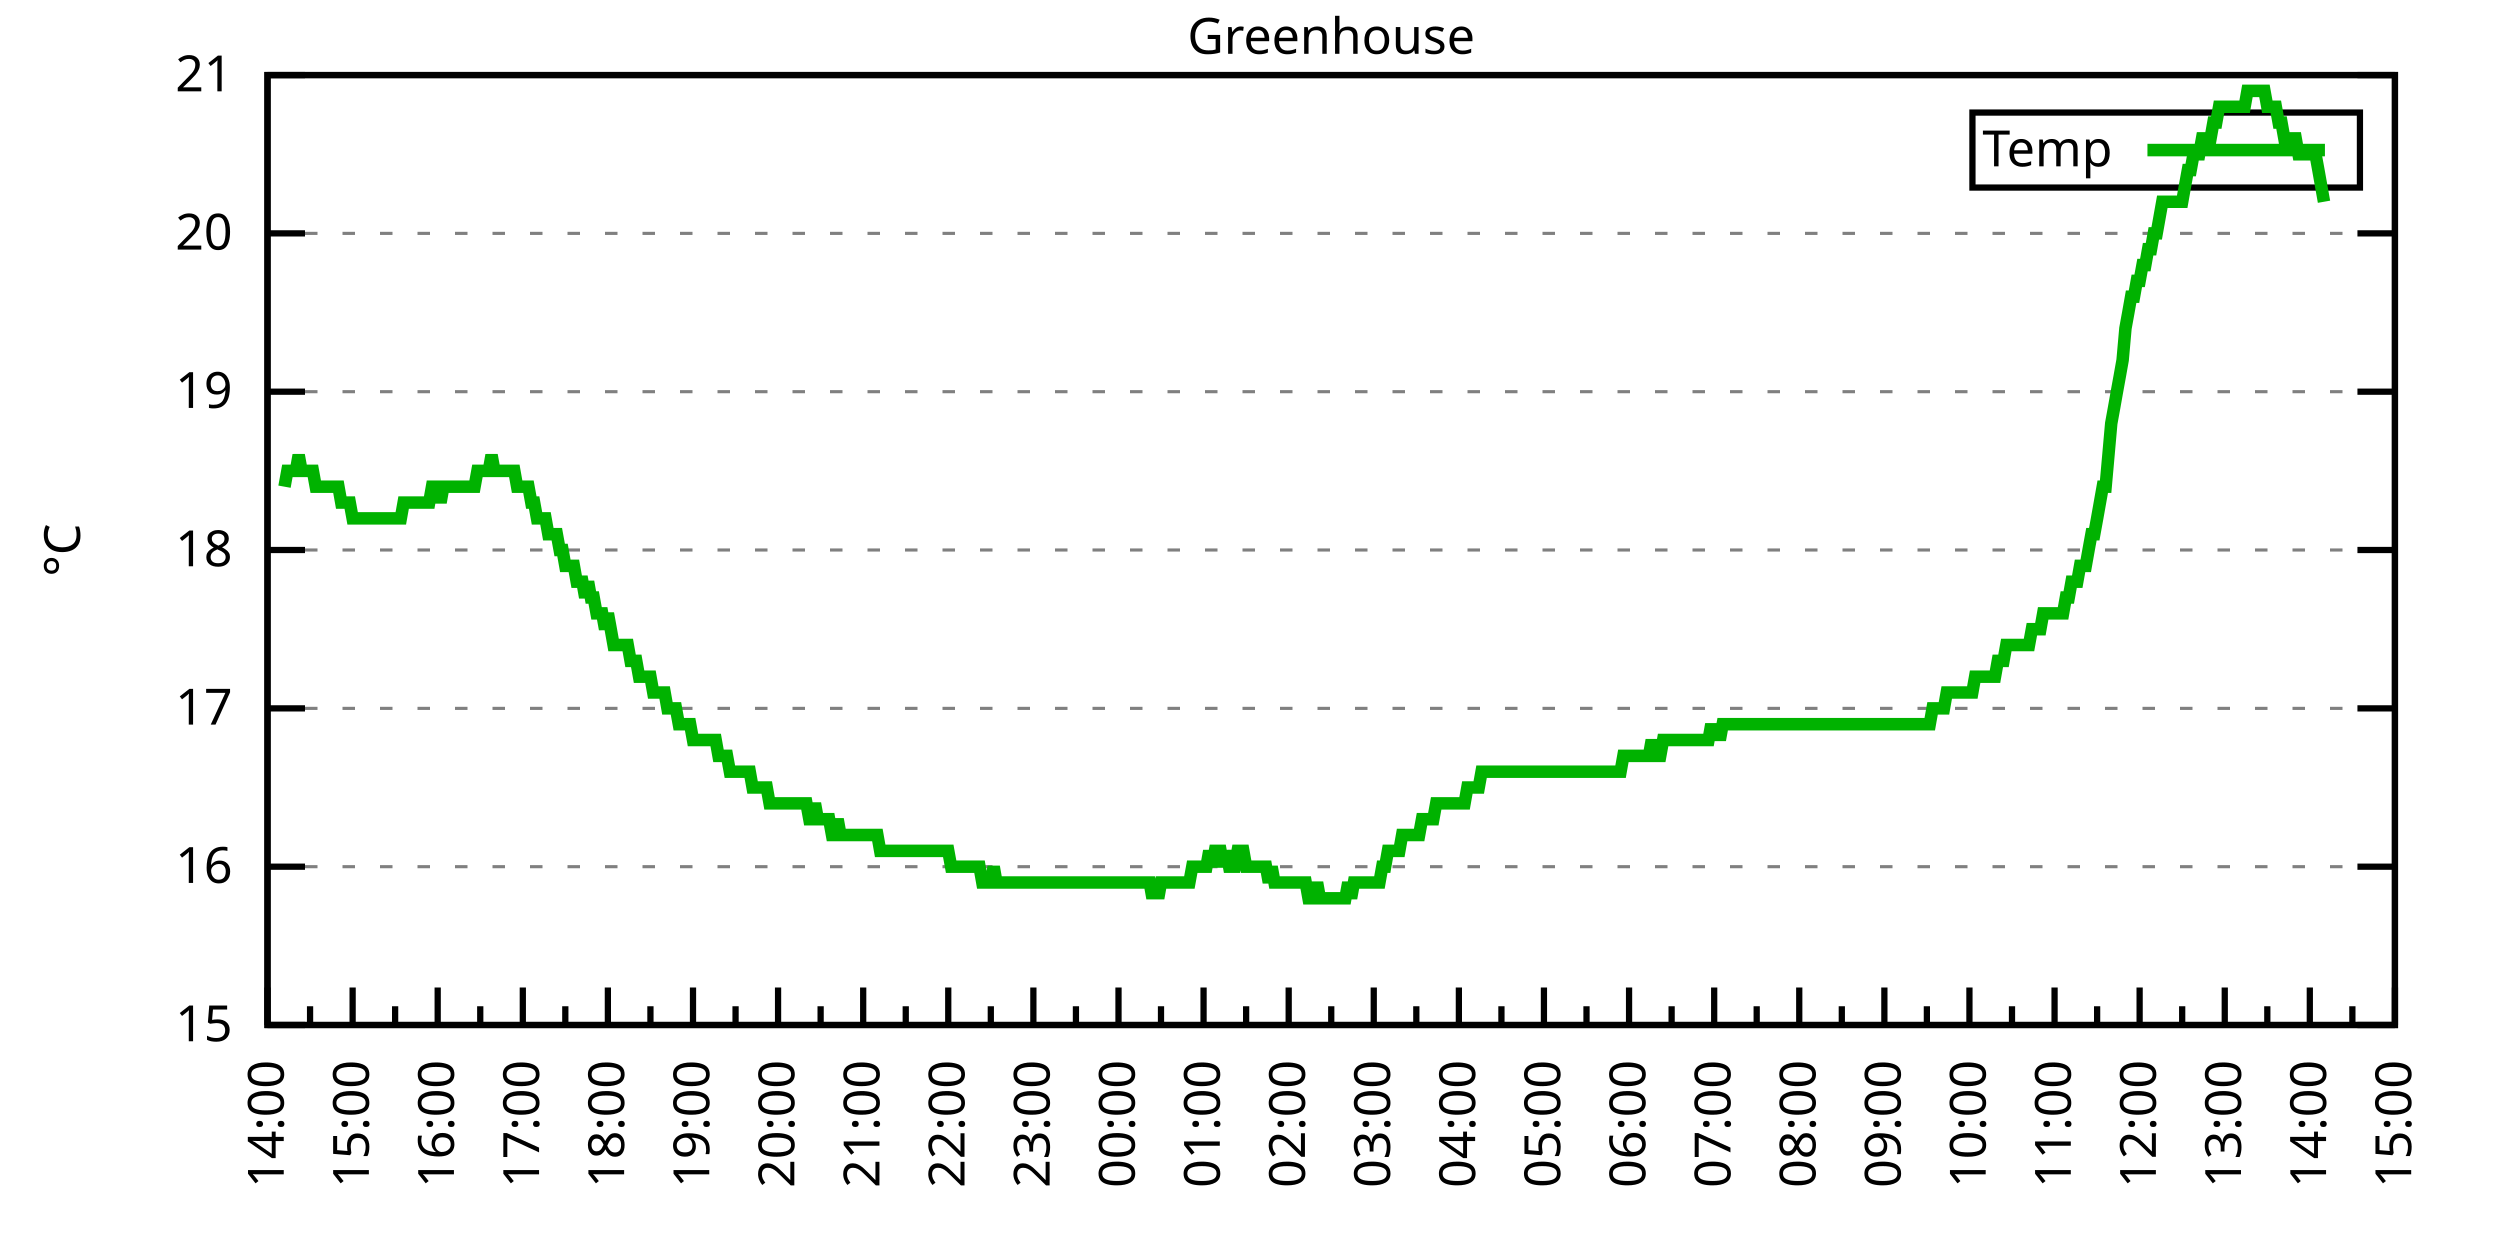
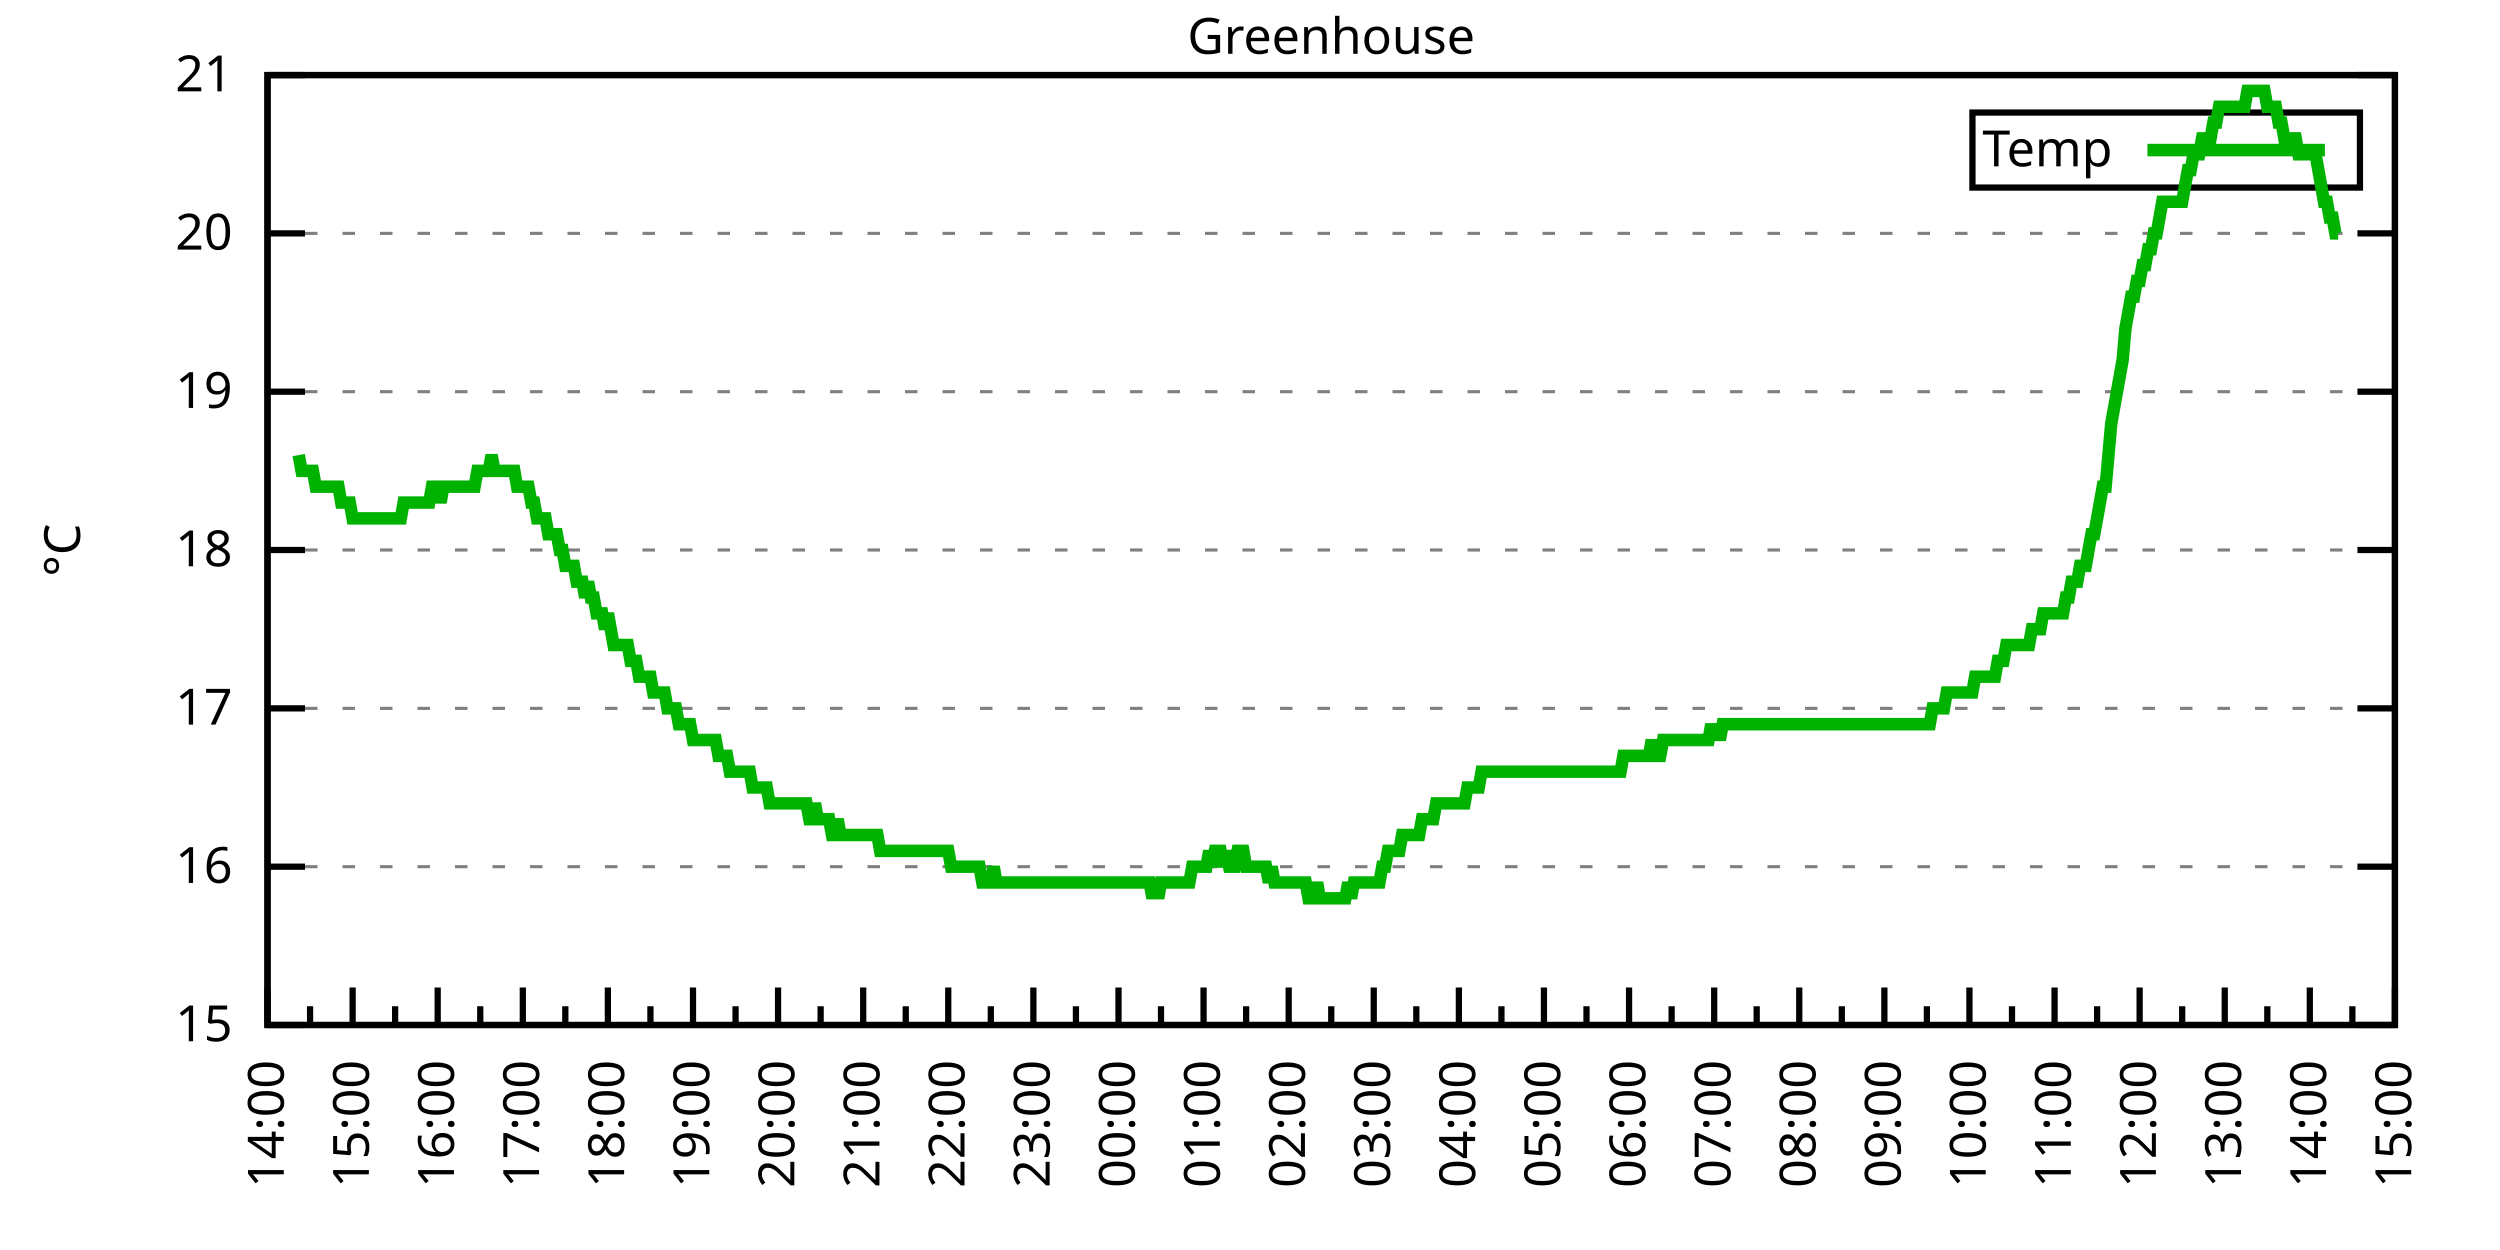
<svg xmlns="http://www.w3.org/2000/svg" xmlns:xlink="http://www.w3.org/1999/xlink" width="400" height="200" viewBox="0 0 400 200">
  <g id="gnuplot_canvas">
    <rect x="0" y="0" width="400" height="200" fill="none" />
    <defs>
      <circle id="gpDot" r="0.5" stroke-width="0.5" stroke="currentColor" />
      <path id="gpPt0" stroke-width="0.333" stroke="currentColor" d="M-1,0 h2 M0,-1 v2" />
      <path id="gpPt1" stroke-width="0.333" stroke="currentColor" d="M-1,-1 L1,1 M1,-1 L-1,1" />
      <path id="gpPt2" stroke-width="0.333" stroke="currentColor" d="M-1,0 L1,0 M0,-1 L0,1 M-1,-1 L1,1 M-1,1 L1,-1" />
      <rect id="gpPt3" stroke-width="0.333" stroke="currentColor" x="-1" y="-1" width="2" height="2" />
      <rect id="gpPt4" stroke-width="0.333" stroke="currentColor" fill="currentColor" x="-1" y="-1" width="2" height="2" />
      <circle id="gpPt5" stroke-width="0.333" stroke="currentColor" cx="0" cy="0" r="1" />
      <use xlink:href="#gpPt5" id="gpPt6" fill="currentColor" stroke="none" />
      <path id="gpPt7" stroke-width="0.333" stroke="currentColor" d="M0,-1.33 L-1.33,0.67 L1.33,0.67 z" />
      <use xlink:href="#gpPt7" id="gpPt8" fill="currentColor" stroke="none" />
      <use xlink:href="#gpPt7" id="gpPt9" stroke="currentColor" transform="rotate(180)" />
      <use xlink:href="#gpPt9" id="gpPt10" fill="currentColor" stroke="none" />
      <use xlink:href="#gpPt3" id="gpPt11" stroke="currentColor" transform="rotate(45)" />
      <use xlink:href="#gpPt11" id="gpPt12" fill="currentColor" stroke="none" />
      <path id="gpPt13" stroke-width="0.333" stroke="currentColor" d="M0,1.330 L1.265,0.411 L0.782,-1.067 L-0.782,-1.076 L-1.265,0.411 z" />
      <use xlink:href="#gpPt13" id="gpPt14" fill="currentColor" stroke="none" />
      <filter id="textbox" filterUnits="objectBoundingBox" x="0" y="0" height="1" width="1">
        <feFlood flood-color="white" flood-opacity="1" result="bgnd" />
        <feComposite in="SourceGraphic" in2="bgnd" operator="atop" />
      </filter>
      <filter id="greybox" filterUnits="objectBoundingBox" x="0" y="0" height="1" width="1">
        <feFlood flood-color="lightgrey" flood-opacity="1" result="grey" />
        <feComposite in="SourceGraphic" in2="grey" operator="atop" />
      </filter>
    </defs>
    <g fill="none" color="white" stroke="currentColor" stroke-width="1.00" stroke-linecap="butt" stroke-linejoin="miter">
</g>
    <g fill="none" color="black" stroke="currentColor" stroke-width="1.00" stroke-linecap="butt" stroke-linejoin="miter">
      <g stroke="none" shape-rendering="crispEdges">
        <polygon fill="rgb(255, 255, 255)" points="42.80,164.00 383.18,164.00 383.18,12.02 42.80,12.02 " />
      </g>
    </g>
    <g fill="none" color="black" stroke="currentColor" stroke-width="1.00" stroke-linecap="butt" stroke-linejoin="miter">
</g>
    <g fill="none" color="black" stroke="black" stroke-width="0.50" stroke-linecap="butt" stroke-linejoin="miter">
</g>
    <g fill="none" color="gray" stroke="currentColor" stroke-width="0.50" stroke-linecap="butt" stroke-linejoin="miter">
      <path stroke="gray" stroke-dasharray="2,4" class="gridline" d="M42.80,164.00 L383.19,164.00  " />
    </g>
    <g fill="none" color="gray" stroke="gray" stroke-width="1.00" stroke-linecap="butt" stroke-linejoin="miter">
</g>
    <g fill="none" color="black" stroke="currentColor" stroke-width="1.00" stroke-linecap="butt" stroke-linejoin="miter">
      <path stroke="black" d="M42.80,164.00 L48.80,164.00 M383.19,164.00 L377.19,164.00  " />
      <g transform="translate(37.20,166.60)" stroke="none" fill="black" font-family="Sans" font-size="8.00" text-anchor="end">
        <text>
          <tspan font-family="Sans"> 15</tspan>
        </text>
      </g>
    </g>
    <g fill="none" color="black" stroke="currentColor" stroke-width="1.00" stroke-linecap="butt" stroke-linejoin="miter">
</g>
    <g fill="none" color="black" stroke="black" stroke-width="0.50" stroke-linecap="butt" stroke-linejoin="miter">
</g>
    <g fill="none" color="gray" stroke="currentColor" stroke-width="0.50" stroke-linecap="butt" stroke-linejoin="miter">
      <path stroke="gray" stroke-dasharray="2,4" class="gridline" d="M42.80,138.67 L383.19,138.67  " />
    </g>
    <g fill="none" color="gray" stroke="gray" stroke-width="1.00" stroke-linecap="butt" stroke-linejoin="miter">
</g>
    <g fill="none" color="black" stroke="currentColor" stroke-width="1.00" stroke-linecap="butt" stroke-linejoin="miter">
      <path stroke="black" d="M42.80,138.67 L48.80,138.67 M383.19,138.67 L377.19,138.67  " />
      <g transform="translate(37.20,141.27)" stroke="none" fill="black" font-family="Sans" font-size="8.00" text-anchor="end">
        <text>
          <tspan font-family="Sans"> 16</tspan>
        </text>
      </g>
    </g>
    <g fill="none" color="black" stroke="currentColor" stroke-width="1.00" stroke-linecap="butt" stroke-linejoin="miter">
</g>
    <g fill="none" color="black" stroke="black" stroke-width="0.50" stroke-linecap="butt" stroke-linejoin="miter">
</g>
    <g fill="none" color="gray" stroke="currentColor" stroke-width="0.50" stroke-linecap="butt" stroke-linejoin="miter">
      <path stroke="gray" stroke-dasharray="2,4" class="gridline" d="M42.80,113.34 L383.19,113.34  " />
    </g>
    <g fill="none" color="gray" stroke="gray" stroke-width="1.00" stroke-linecap="butt" stroke-linejoin="miter">
</g>
    <g fill="none" color="black" stroke="currentColor" stroke-width="1.00" stroke-linecap="butt" stroke-linejoin="miter">
      <path stroke="black" d="M42.80,113.34 L48.80,113.34 M383.19,113.34 L377.19,113.34  " />
      <g transform="translate(37.20,115.94)" stroke="none" fill="black" font-family="Sans" font-size="8.00" text-anchor="end">
        <text>
          <tspan font-family="Sans"> 17</tspan>
        </text>
      </g>
    </g>
    <g fill="none" color="black" stroke="currentColor" stroke-width="1.00" stroke-linecap="butt" stroke-linejoin="miter">
</g>
    <g fill="none" color="black" stroke="black" stroke-width="0.50" stroke-linecap="butt" stroke-linejoin="miter">
</g>
    <g fill="none" color="gray" stroke="currentColor" stroke-width="0.50" stroke-linecap="butt" stroke-linejoin="miter">
      <path stroke="gray" stroke-dasharray="2,4" class="gridline" d="M42.80,88.00 L383.19,88.00  " />
    </g>
    <g fill="none" color="gray" stroke="gray" stroke-width="1.00" stroke-linecap="butt" stroke-linejoin="miter">
</g>
    <g fill="none" color="black" stroke="currentColor" stroke-width="1.00" stroke-linecap="butt" stroke-linejoin="miter">
      <path stroke="black" d="M42.80,88.00 L48.80,88.00 M383.19,88.00 L377.19,88.00  " />
      <g transform="translate(37.20,90.60)" stroke="none" fill="black" font-family="Sans" font-size="8.00" text-anchor="end">
        <text>
          <tspan font-family="Sans"> 18</tspan>
        </text>
      </g>
    </g>
    <g fill="none" color="black" stroke="currentColor" stroke-width="1.00" stroke-linecap="butt" stroke-linejoin="miter">
</g>
    <g fill="none" color="black" stroke="black" stroke-width="0.50" stroke-linecap="butt" stroke-linejoin="miter">
</g>
    <g fill="none" color="gray" stroke="currentColor" stroke-width="0.50" stroke-linecap="butt" stroke-linejoin="miter">
      <path stroke="gray" stroke-dasharray="2,4" class="gridline" d="M42.80,62.67 L383.19,62.67  " />
    </g>
    <g fill="none" color="gray" stroke="gray" stroke-width="1.00" stroke-linecap="butt" stroke-linejoin="miter">
</g>
    <g fill="none" color="black" stroke="currentColor" stroke-width="1.00" stroke-linecap="butt" stroke-linejoin="miter">
      <path stroke="black" d="M42.80,62.67 L48.80,62.67 M383.19,62.67 L377.19,62.67  " />
      <g transform="translate(37.20,65.27)" stroke="none" fill="black" font-family="Sans" font-size="8.00" text-anchor="end">
        <text>
          <tspan font-family="Sans"> 19</tspan>
        </text>
      </g>
    </g>
    <g fill="none" color="black" stroke="currentColor" stroke-width="1.00" stroke-linecap="butt" stroke-linejoin="miter">
</g>
    <g fill="none" color="black" stroke="black" stroke-width="0.50" stroke-linecap="butt" stroke-linejoin="miter">
</g>
    <g fill="none" color="gray" stroke="currentColor" stroke-width="0.50" stroke-linecap="butt" stroke-linejoin="miter">
      <path stroke="gray" stroke-dasharray="2,4" class="gridline" d="M42.80,37.34 L383.19,37.34  " />
    </g>
    <g fill="none" color="gray" stroke="gray" stroke-width="1.00" stroke-linecap="butt" stroke-linejoin="miter">
</g>
    <g fill="none" color="black" stroke="currentColor" stroke-width="1.00" stroke-linecap="butt" stroke-linejoin="miter">
      <path stroke="black" d="M42.80,37.34 L48.80,37.34 M383.19,37.34 L377.19,37.34  " />
      <g transform="translate(37.20,39.94)" stroke="none" fill="black" font-family="Sans" font-size="8.00" text-anchor="end">
        <text>
          <tspan font-family="Sans"> 20</tspan>
        </text>
      </g>
    </g>
    <g fill="none" color="black" stroke="currentColor" stroke-width="1.00" stroke-linecap="butt" stroke-linejoin="miter">
</g>
    <g fill="none" color="black" stroke="black" stroke-width="0.50" stroke-linecap="butt" stroke-linejoin="miter">
</g>
    <g fill="none" color="gray" stroke="currentColor" stroke-width="0.50" stroke-linecap="butt" stroke-linejoin="miter">
      <path stroke="gray" stroke-dasharray="2,4" class="gridline" d="M42.80,12.01 L383.19,12.01  " />
    </g>
    <g fill="none" color="gray" stroke="gray" stroke-width="1.00" stroke-linecap="butt" stroke-linejoin="miter">
</g>
    <g fill="none" color="black" stroke="currentColor" stroke-width="1.00" stroke-linecap="butt" stroke-linejoin="miter">
      <path stroke="black" d="M42.80,12.01 L48.80,12.01 M383.19,12.01 L377.19,12.01  " />
      <g transform="translate(37.20,14.61)" stroke="none" fill="black" font-family="Sans" font-size="8.00" text-anchor="end">
        <text>
          <tspan font-family="Sans"> 21</tspan>
        </text>
      </g>
    </g>
    <g fill="none" color="black" stroke="currentColor" stroke-width="1.00" stroke-linecap="butt" stroke-linejoin="miter">
      <path stroke="black" d="M42.80,164.00 L42.80,158.00  " />
      <g transform="translate(45.40,169.60) rotate(270)" stroke="none" fill="black" font-family="Sans" font-size="8.00" text-anchor="end">
        <text>
          <tspan font-family="Sans">14:00</tspan>
        </text>
      </g>
    </g>
    <g fill="none" color="black" stroke="currentColor" stroke-width="1.00" stroke-linecap="butt" stroke-linejoin="miter">
      <path stroke="black" d="M49.61,164.00 L49.61,161.00 M56.42,164.00 L56.42,158.00  " />
      <g transform="translate(59.02,169.60) rotate(270)" stroke="none" fill="black" font-family="Sans" font-size="8.00" text-anchor="end">
        <text>
          <tspan font-family="Sans">15:00</tspan>
        </text>
      </g>
    </g>
    <g fill="none" color="black" stroke="currentColor" stroke-width="1.00" stroke-linecap="butt" stroke-linejoin="miter">
      <path stroke="black" d="M63.22,164.00 L63.22,161.00 M70.03,164.00 L70.03,158.00  " />
      <g transform="translate(72.63,169.60) rotate(270)" stroke="none" fill="black" font-family="Sans" font-size="8.00" text-anchor="end">
        <text>
          <tspan font-family="Sans">16:00</tspan>
        </text>
      </g>
    </g>
    <g fill="none" color="black" stroke="currentColor" stroke-width="1.00" stroke-linecap="butt" stroke-linejoin="miter">
      <path stroke="black" d="M76.84,164.00 L76.84,161.00 M83.65,164.00 L83.65,158.00  " />
      <g transform="translate(86.25,169.60) rotate(270)" stroke="none" fill="black" font-family="Sans" font-size="8.00" text-anchor="end">
        <text>
          <tspan font-family="Sans">17:00</tspan>
        </text>
      </g>
    </g>
    <g fill="none" color="black" stroke="currentColor" stroke-width="1.00" stroke-linecap="butt" stroke-linejoin="miter">
      <path stroke="black" d="M90.45,164.00 L90.45,161.00 M97.26,164.00 L97.26,158.00  " />
      <g transform="translate(99.86,169.60) rotate(270)" stroke="none" fill="black" font-family="Sans" font-size="8.00" text-anchor="end">
        <text>
          <tspan font-family="Sans">18:00</tspan>
        </text>
      </g>
    </g>
    <g fill="none" color="black" stroke="currentColor" stroke-width="1.00" stroke-linecap="butt" stroke-linejoin="miter">
      <path stroke="black" d="M104.07,164.00 L104.07,161.00 M110.88,164.00 L110.88,158.00  " />
      <g transform="translate(113.48,169.60) rotate(270)" stroke="none" fill="black" font-family="Sans" font-size="8.00" text-anchor="end">
        <text>
          <tspan font-family="Sans">19:00</tspan>
        </text>
      </g>
    </g>
    <g fill="none" color="black" stroke="currentColor" stroke-width="1.00" stroke-linecap="butt" stroke-linejoin="miter">
      <path stroke="black" d="M117.69,164.00 L117.69,161.00 M124.49,164.00 L124.49,158.00  " />
      <g transform="translate(127.09,169.60) rotate(270)" stroke="none" fill="black" font-family="Sans" font-size="8.00" text-anchor="end">
        <text>
          <tspan font-family="Sans">20:00</tspan>
        </text>
      </g>
    </g>
    <g fill="none" color="black" stroke="currentColor" stroke-width="1.00" stroke-linecap="butt" stroke-linejoin="miter">
      <path stroke="black" d="M131.30,164.00 L131.30,161.00 M138.11,164.00 L138.11,158.00  " />
      <g transform="translate(140.71,169.60) rotate(270)" stroke="none" fill="black" font-family="Sans" font-size="8.00" text-anchor="end">
        <text>
          <tspan font-family="Sans">21:00</tspan>
        </text>
      </g>
    </g>
    <g fill="none" color="black" stroke="currentColor" stroke-width="1.00" stroke-linecap="butt" stroke-linejoin="miter">
      <path stroke="black" d="M144.92,164.00 L144.92,161.00 M151.72,164.00 L151.72,158.00  " />
      <g transform="translate(154.32,169.60) rotate(270)" stroke="none" fill="black" font-family="Sans" font-size="8.00" text-anchor="end">
        <text>
          <tspan font-family="Sans">22:00</tspan>
        </text>
      </g>
    </g>
    <g fill="none" color="black" stroke="currentColor" stroke-width="1.00" stroke-linecap="butt" stroke-linejoin="miter">
      <path stroke="black" d="M158.53,164.00 L158.53,161.00 M165.34,164.00 L165.34,158.00  " />
      <g transform="translate(167.94,169.60) rotate(270)" stroke="none" fill="black" font-family="Sans" font-size="8.00" text-anchor="end">
        <text>
          <tspan font-family="Sans">23:00</tspan>
        </text>
      </g>
    </g>
    <g fill="none" color="black" stroke="currentColor" stroke-width="1.00" stroke-linecap="butt" stroke-linejoin="miter">
      <path stroke="black" d="M172.15,164.00 L172.15,161.00 M178.96,164.00 L178.96,158.00  " />
      <g transform="translate(181.56,169.60) rotate(270)" stroke="none" fill="black" font-family="Sans" font-size="8.00" text-anchor="end">
        <text>
          <tspan font-family="Sans">00:00</tspan>
        </text>
      </g>
    </g>
    <g fill="none" color="black" stroke="currentColor" stroke-width="1.00" stroke-linecap="butt" stroke-linejoin="miter">
      <path stroke="black" d="M185.76,164.00 L185.76,161.00 M192.57,164.00 L192.57,158.00  " />
      <g transform="translate(195.17,169.60) rotate(270)" stroke="none" fill="black" font-family="Sans" font-size="8.00" text-anchor="end">
        <text>
          <tspan font-family="Sans">01:00</tspan>
        </text>
      </g>
    </g>
    <g fill="none" color="black" stroke="currentColor" stroke-width="1.00" stroke-linecap="butt" stroke-linejoin="miter">
      <path stroke="black" d="M199.38,164.00 L199.38,161.00 M206.19,164.00 L206.19,158.00  " />
      <g transform="translate(208.79,169.60) rotate(270)" stroke="none" fill="black" font-family="Sans" font-size="8.00" text-anchor="end">
        <text>
          <tspan font-family="Sans">02:00</tspan>
        </text>
      </g>
    </g>
    <g fill="none" color="black" stroke="currentColor" stroke-width="1.00" stroke-linecap="butt" stroke-linejoin="miter">
      <path stroke="black" d="M213.00,164.00 L213.00,161.00 M219.80,164.00 L219.80,158.00  " />
      <g transform="translate(222.40,169.60) rotate(270)" stroke="none" fill="black" font-family="Sans" font-size="8.00" text-anchor="end">
        <text>
          <tspan font-family="Sans">03:00</tspan>
        </text>
      </g>
    </g>
    <g fill="none" color="black" stroke="currentColor" stroke-width="1.00" stroke-linecap="butt" stroke-linejoin="miter">
      <path stroke="black" d="M226.61,164.00 L226.61,161.00 M233.42,164.00 L233.42,158.00  " />
      <g transform="translate(236.02,169.60) rotate(270)" stroke="none" fill="black" font-family="Sans" font-size="8.00" text-anchor="end">
        <text>
          <tspan font-family="Sans">04:00</tspan>
        </text>
      </g>
    </g>
    <g fill="none" color="black" stroke="currentColor" stroke-width="1.00" stroke-linecap="butt" stroke-linejoin="miter">
      <path stroke="black" d="M240.23,164.00 L240.23,161.00 M247.03,164.00 L247.03,158.00  " />
      <g transform="translate(249.63,169.60) rotate(270)" stroke="none" fill="black" font-family="Sans" font-size="8.00" text-anchor="end">
        <text>
          <tspan font-family="Sans">05:00</tspan>
        </text>
      </g>
    </g>
    <g fill="none" color="black" stroke="currentColor" stroke-width="1.00" stroke-linecap="butt" stroke-linejoin="miter">
      <path stroke="black" d="M253.84,164.00 L253.84,161.00 M260.65,164.00 L260.65,158.00  " />
      <g transform="translate(263.25,169.60) rotate(270)" stroke="none" fill="black" font-family="Sans" font-size="8.00" text-anchor="end">
        <text>
          <tspan font-family="Sans">06:00</tspan>
        </text>
      </g>
    </g>
    <g fill="none" color="black" stroke="currentColor" stroke-width="1.00" stroke-linecap="butt" stroke-linejoin="miter">
      <path stroke="black" d="M267.46,164.00 L267.46,161.00 M274.27,164.00 L274.27,158.00  " />
      <g transform="translate(276.87,169.60) rotate(270)" stroke="none" fill="black" font-family="Sans" font-size="8.00" text-anchor="end">
        <text>
          <tspan font-family="Sans">07:00</tspan>
        </text>
      </g>
    </g>
    <g fill="none" color="black" stroke="currentColor" stroke-width="1.00" stroke-linecap="butt" stroke-linejoin="miter">
      <path stroke="black" d="M281.07,164.00 L281.07,161.00 M287.88,164.00 L287.88,158.00  " />
      <g transform="translate(290.48,169.60) rotate(270)" stroke="none" fill="black" font-family="Sans" font-size="8.00" text-anchor="end">
        <text>
          <tspan font-family="Sans">08:00</tspan>
        </text>
      </g>
    </g>
    <g fill="none" color="black" stroke="currentColor" stroke-width="1.00" stroke-linecap="butt" stroke-linejoin="miter">
      <path stroke="black" d="M294.69,164.00 L294.69,161.00 M301.50,164.00 L301.50,158.00  " />
      <g transform="translate(304.10,169.60) rotate(270)" stroke="none" fill="black" font-family="Sans" font-size="8.00" text-anchor="end">
        <text>
          <tspan font-family="Sans">09:00</tspan>
        </text>
      </g>
    </g>
    <g fill="none" color="black" stroke="currentColor" stroke-width="1.00" stroke-linecap="butt" stroke-linejoin="miter">
      <path stroke="black" d="M308.30,164.00 L308.30,161.00 M315.11,164.00 L315.11,158.00  " />
      <g transform="translate(317.71,169.60) rotate(270)" stroke="none" fill="black" font-family="Sans" font-size="8.00" text-anchor="end">
        <text>
          <tspan font-family="Sans">10:00</tspan>
        </text>
      </g>
    </g>
    <g fill="none" color="black" stroke="currentColor" stroke-width="1.00" stroke-linecap="butt" stroke-linejoin="miter">
      <path stroke="black" d="M321.92,164.00 L321.92,161.00 M328.73,164.00 L328.73,158.00  " />
      <g transform="translate(331.33,169.60) rotate(270)" stroke="none" fill="black" font-family="Sans" font-size="8.00" text-anchor="end">
        <text>
          <tspan font-family="Sans">11:00</tspan>
        </text>
      </g>
    </g>
    <g fill="none" color="black" stroke="currentColor" stroke-width="1.00" stroke-linecap="butt" stroke-linejoin="miter">
      <path stroke="black" d="M335.54,164.00 L335.54,161.00 M342.34,164.00 L342.34,158.00  " />
      <g transform="translate(344.94,169.60) rotate(270)" stroke="none" fill="black" font-family="Sans" font-size="8.00" text-anchor="end">
        <text>
          <tspan font-family="Sans">12:00</tspan>
        </text>
      </g>
    </g>
    <g fill="none" color="black" stroke="currentColor" stroke-width="1.00" stroke-linecap="butt" stroke-linejoin="miter">
      <path stroke="black" d="M349.15,164.00 L349.15,161.00 M355.96,164.00 L355.96,158.00  " />
      <g transform="translate(358.56,169.60) rotate(270)" stroke="none" fill="black" font-family="Sans" font-size="8.00" text-anchor="end">
        <text>
          <tspan font-family="Sans">13:00</tspan>
        </text>
      </g>
    </g>
    <g fill="none" color="black" stroke="currentColor" stroke-width="1.00" stroke-linecap="butt" stroke-linejoin="miter">
      <path stroke="black" d="M362.77,164.00 L362.77,161.00 M369.57,164.00 L369.57,158.00  " />
      <g transform="translate(372.17,169.60) rotate(270)" stroke="none" fill="black" font-family="Sans" font-size="8.00" text-anchor="end">
        <text>
          <tspan font-family="Sans">14:00</tspan>
        </text>
      </g>
    </g>
    <g fill="none" color="black" stroke="currentColor" stroke-width="1.00" stroke-linecap="butt" stroke-linejoin="miter">
      <path stroke="black" d="M376.38,164.00 L376.38,161.00 M383.19,164.00 L383.19,158.00  " />
      <g transform="translate(385.79,169.60) rotate(270)" stroke="none" fill="black" font-family="Sans" font-size="8.00" text-anchor="end">
        <text>
          <tspan font-family="Sans">15:00</tspan>
        </text>
      </g>
    </g>
    <g fill="none" color="black" stroke="currentColor" stroke-width="1.00" stroke-linecap="butt" stroke-linejoin="miter">
</g>
    <g fill="none" color="black" stroke="currentColor" stroke-width="1.00" stroke-linecap="butt" stroke-linejoin="miter">
      <path stroke="black" d="M42.80,12.01 L42.80,164.00 L383.19,164.00 L383.19,12.01 L42.80,12.01 Z  " />
    </g>
    <g fill="none" color="black" stroke="currentColor" stroke-width="1.00" stroke-linecap="butt" stroke-linejoin="miter">
      <g transform="translate(12.80,88.01) rotate(270)" stroke="none" fill="black" font-family="Sans" font-size="8.00" text-anchor="middle">
        <text>
          <tspan font-family="Sans">°C</tspan>
        </text>
      </g>
    </g>
    <g fill="none" color="black" stroke="currentColor" stroke-width="1.00" stroke-linecap="butt" stroke-linejoin="miter">
</g>
    <g fill="none" color="black" stroke="currentColor" stroke-width="1.00" stroke-linecap="butt" stroke-linejoin="miter">
      <path stroke="black" d="M315.59,30.01 L315.59,18.01 L377.59,18.01 L377.59,30.01 L315.59,30.01 Z  " />
    </g>
    <g id="Greenhouse_plot_1">
      <g fill="none" color="white" stroke="black" stroke-width="2.00" stroke-linecap="butt" stroke-linejoin="miter">
</g>
      <g fill="none" color="black" stroke="currentColor" stroke-width="2.00" stroke-linecap="butt" stroke-linejoin="miter">
        <g transform="translate(337.99,26.61)" stroke="none" fill="black" font-family="Sans" font-size="8.00" text-anchor="end">
          <text>
            <tspan font-family="Sans">Temp</tspan>
          </text>
        </g>
      </g>
      <g fill="none" color="black" stroke="currentColor" stroke-width="2.00" stroke-linecap="butt" stroke-linejoin="miter">
-         <path stroke="rgb(  0, 178,   0)" d="M343.59,24.01 L371.99,24.01 M45.52,77.87 L45.98,75.34 L46.43,75.34 L46.88,75.34 L47.34,75.34 L47.79,72.81   L48.25,75.34 L48.70,75.34 L49.15,75.34 L49.61,75.34 L50.06,75.34 L50.52,77.87 L50.97,77.87 L51.42,77.87   L51.88,77.87 L52.33,77.87 L52.78,77.87 L53.24,77.87 L53.69,77.87 L54.15,77.87 L54.60,80.41 L55.05,80.41   L55.51,80.41 L55.96,80.41 L56.42,82.94 L56.87,82.94 L57.32,82.94 L57.78,82.94 L58.23,82.94 L58.68,82.94   L59.14,82.94 L59.59,82.94 L60.05,82.94 L60.50,82.94 L60.95,82.94 L61.41,82.94 L61.86,82.94 L62.32,82.94   L62.77,82.94 L63.22,82.94 L63.68,82.94 L64.13,82.94 L64.58,80.41 L65.04,80.41 L65.49,80.41 L65.95,80.41   L66.40,80.41 L66.85,80.41 L67.31,80.41 L67.76,80.41 L68.22,80.41 L68.67,80.41 L69.12,77.87 L69.58,77.87   L70.03,77.87 L70.49,80.41 L70.94,77.87 L71.39,77.87 L71.85,77.87 L72.30,77.87 L72.75,77.87 L73.21,77.87   L73.66,77.87 L74.12,77.87 L74.57,77.87 L75.02,77.87 L75.48,77.87 L75.93,77.87 L76.39,75.34 L76.84,75.34   L77.29,75.34 L77.75,75.34 L78.20,75.34 L78.65,72.81 L79.11,75.34 L79.56,75.34 L80.02,75.34 L80.47,75.34   L80.92,75.34 L81.38,75.34 L81.83,75.34 L82.29,75.34 L82.74,77.87 L83.19,77.87 L83.65,77.87 L84.10,77.87   L84.55,77.87 L85.01,80.41 L85.46,80.41 L85.92,82.94 L86.37,82.94 L86.82,82.94 L87.28,82.94 L87.73,85.47   L88.19,85.47 L88.64,85.47 L89.09,85.47 L89.55,88.00 L90.00,88.00 L90.45,90.54 L90.91,90.54 L91.36,90.54   L91.82,90.54 L92.27,93.07 L92.72,93.07 L93.18,93.07 L93.63,95.60 L94.09,93.07 L94.54,95.60 L94.99,95.60   L95.45,98.14 L95.90,98.14 L96.35,98.14 L96.81,100.67 L97.26,98.14 L97.72,100.67 L98.17,103.20 L98.62,103.20   L99.08,103.20 L99.53,103.20 L99.99,103.20 L100.44,103.20 L100.89,105.74 L101.35,105.74 L101.80,105.74 L102.25,108.27   L102.71,108.27 L103.16,108.27 L103.62,108.27 L104.07,108.27 L104.52,110.80 L104.98,110.80 L105.43,110.80 L105.89,110.80   L106.34,110.80 L106.79,113.34 L107.25,113.34 L107.70,113.34 L108.15,113.34 L108.61,115.87 L109.06,115.87 L109.52,115.87   L109.97,115.87 L110.42,115.87 L110.88,118.40 L111.33,118.40 L111.79,118.40 L112.24,118.40 L112.69,118.40 L113.15,118.40   L113.60,118.40 L114.05,118.40 L114.51,118.40 L114.96,120.94 L115.42,120.94 L115.87,120.94 L116.32,120.94 L116.78,123.47   L117.23,123.47 L117.69,123.47 L118.14,123.47 L118.59,123.47 L119.05,123.47 L119.50,123.47 L119.96,123.47 L120.41,126.00   L120.86,126.00 L121.32,126.00 L121.77,126.00 L122.22,126.00 L122.68,126.00 L123.13,128.54 L123.59,128.54 L124.04,128.54   L124.49,128.54 L124.95,128.54 L125.40,128.54 L125.86,128.54 L126.31,128.54 L126.76,128.54 L127.22,128.54 L127.67,128.54   L128.12,128.54 L128.58,128.54 L129.03,128.54 L129.49,131.07 L129.94,131.07 L130.39,128.54 L130.85,131.07 L131.30,131.07   L131.76,131.07 L132.21,131.07 L132.66,131.07 L133.12,133.60 L133.57,133.60 L134.02,131.07 L134.48,133.60 L134.93,133.60   L135.39,133.60 L135.84,133.60 L136.29,133.60 L136.75,133.60 L137.20,133.60 L137.66,133.60 L138.11,133.60 L138.56,133.60   L139.02,133.60 L139.47,133.60 L139.92,133.60 L140.38,133.60 L140.83,136.14 L141.29,136.14 L141.74,136.14 L142.19,136.14   L142.65,136.14 L143.10,136.14 L143.56,136.14 L144.01,136.14 L144.46,136.14 L144.92,136.14 L145.37,136.14 L145.82,136.14   L146.28,136.14 L146.73,136.14 L147.19,136.14 L147.64,136.14 L148.09,136.14 L148.55,136.14 L149.00,136.14 L149.46,136.14   L149.91,136.14 L150.36,136.14 L150.82,136.14 L151.27,136.14 L151.72,136.14 L152.18,138.67 L152.63,138.67 L153.09,138.67   L153.54,138.67 L153.99,138.67 L154.45,138.67 L154.90,138.67 L155.36,138.67 L155.81,138.67 L156.26,138.67 L156.72,138.67   L157.17,141.20 L157.62,141.20 L158.08,141.20 L158.53,141.20 L158.99,138.67 L159.44,141.20 L159.89,141.20 L160.35,141.20   L160.80,141.20 L161.26,141.20 L161.71,141.20 L162.16,141.20 L162.62,141.20 L163.07,141.20 L163.52,141.20 L163.98,141.20   L164.43,141.20 L164.89,141.20 L165.34,141.20 L165.79,141.20 L166.25,141.20 L166.70,141.20 L167.16,141.20 L167.61,141.20   L168.06,141.20 L168.52,141.20 L168.97,141.20 L169.43,141.20 L169.88,141.20 L170.33,141.20 L170.79,141.20 L171.24,141.20   L171.69,141.20 L172.15,141.20 L172.60,141.20 L173.06,141.20 L173.51,141.20 L173.96,141.20 L174.42,141.20 L174.87,141.20   L175.33,141.20 L175.78,141.20 L176.23,141.20 L176.69,141.20 L177.14,141.20 L177.59,141.20 L178.05,141.20 L178.50,141.20   L178.96,141.20 L179.41,141.20 L179.86,141.20 L180.32,141.20 L180.77,141.20 L181.23,141.20 L181.68,141.20 L182.13,141.20   L182.59,141.20 L183.04,141.20 L183.49,141.20 L183.95,141.20 L184.40,143.73 L184.86,141.20 L185.31,143.73 L185.76,141.20   L186.22,141.20 L186.67,141.20 L187.13,141.20 L187.58,141.20 L188.03,141.20 L188.49,141.20 L188.94,141.20 L189.39,141.20   L189.85,141.20 L190.30,141.20 L190.76,138.67 L191.21,138.67 L191.66,138.67 L192.12,138.67 L192.57,138.67 L193.03,138.67   L193.48,136.14 L193.93,138.67 L194.39,136.14 L194.84,136.14 L195.29,136.14 L195.75,138.67 L196.20,136.14 L196.66,138.67   L197.11,138.67 L197.56,138.67 L198.02,136.14 L198.47,136.14 L198.93,136.14 L199.38,138.67 L199.83,138.67 L200.29,138.67   L200.74,138.67 L201.19,138.67 L201.65,138.67 L202.10,138.67 L202.56,138.67 L203.01,141.20 L203.46,138.67 L203.92,141.20   L204.37,141.20 L204.83,141.20 L205.28,141.20 L205.73,141.20 L206.19,141.20 L206.64,141.20 L207.09,141.20 L207.55,141.20   L208.00,141.20 L208.46,141.20 L208.91,141.20 L209.36,143.73 L209.82,143.73 L210.27,143.73 L210.73,141.20 L211.18,143.73   L211.63,143.73 L212.09,143.73 L212.54,143.73 L213.00,143.73 L213.45,143.73 L213.90,143.73 L214.36,143.73 L214.81,143.73   L215.26,143.73 L215.72,141.20 L216.17,143.73 L216.63,141.20 L217.08,141.20 L217.53,141.20 L217.99,141.20 L218.44,141.20   L218.90,141.20 L219.35,141.20 L219.80,141.20 L220.26,141.20 L220.71,141.20 L221.16,138.67 L221.62,138.67 L222.07,136.14   L222.53,136.14 L222.98,136.14 L223.43,136.14 L223.89,136.14 L224.34,133.60 L224.80,133.60 L225.25,133.60 L225.70,133.60   L226.16,133.60 L226.61,133.60 L227.06,133.60 L227.52,131.07 L227.97,131.07 L228.43,131.07 L228.88,131.07 L229.33,131.07   L229.79,128.54 L230.24,128.54 L230.70,128.54 L231.15,128.54 L231.60,128.54 L232.06,128.54 L232.51,128.54 L232.96,128.54   L233.42,128.54 L233.87,128.54 L234.33,128.54 L234.78,126.00 L235.23,126.00 L235.69,126.00 L236.14,126.00 L236.60,126.00   L237.05,123.47 L237.50,123.47 L237.96,123.47 L238.41,123.47 L238.86,123.47 L239.32,123.47 L239.77,123.47 L240.23,123.47   L240.68,123.47 L241.13,123.47 L241.59,123.47 L242.04,123.47 L242.50,123.47 L242.95,123.47 L243.40,123.47 L243.86,123.47   L244.31,123.47 L244.76,123.47 L245.22,123.47 L245.67,123.47 L246.13,123.47 L246.58,123.47 L247.03,123.47 L247.49,123.47   L247.94,123.47 L248.40,123.47 L248.85,123.47 L249.30,123.47 L249.76,123.47 L250.21,123.47 L250.66,123.47 L251.12,123.47   L251.57,123.47 L252.03,123.47 L252.48,123.47 L252.93,123.47 L253.39,123.47 L253.84,123.47 L254.30,123.47 L254.75,123.47   L255.20,123.47 L255.66,123.47 L256.11,123.47 L256.56,123.47 L257.02,123.47 L257.47,123.47 L257.93,123.47 L258.38,123.47   L258.83,123.47 L259.29,123.47 L259.74,120.94 L260.20,120.94 L260.65,120.94 L261.10,120.94 L261.56,120.94 L262.01,120.94   L262.47,120.94 L262.92,120.94 L263.37,120.94 L263.83,120.94 L264.28,118.40 L264.73,120.94 L265.19,120.94 L265.64,120.94   L266.10,118.40 L266.55,118.40 L267.00,118.40 L267.46,118.40 L267.91,118.40 L268.37,118.40 L268.82,118.40 L269.27,118.40   L269.73,118.40 L270.18,118.40 L270.63,118.40 L271.09,118.40 L271.54,118.40 L272.00,118.40 L272.45,118.40 L272.90,118.40   L273.36,118.40 L273.81,115.87 L274.27,118.40 L274.72,115.87 L275.17,118.40 L275.63,115.87 L276.08,115.87 L276.53,115.87   L276.99,115.87 L277.44,115.87 L277.90,115.87 L278.35,115.87 L278.80,115.87 L279.26,115.87 L279.71,115.87 L280.17,115.87   L280.62,115.87 L281.07,115.87 L281.53,115.87 L281.98,115.87 L282.43,115.87 L282.89,115.87 L283.34,115.87 L283.80,115.87   L284.25,115.87 L284.70,115.87 L285.16,115.87 L285.61,115.87 L286.07,115.87 L286.52,115.87 L286.97,115.87 L287.43,115.87   L287.88,115.87 L288.33,115.87 L288.79,115.87 L289.24,115.87 L289.70,115.87 L290.15,115.87 L290.60,115.87 L291.06,115.87   L291.51,115.87 L291.97,115.87 L292.42,115.87 L292.87,115.87 L293.33,115.87 L293.78,115.87 L294.23,115.87 L294.69,115.87   L295.14,115.87 L295.60,115.87 L296.05,115.87 L296.50,115.87 L296.96,115.87 L297.41,115.87 L297.87,115.87 L298.32,115.87   L298.77,115.87 L299.23,115.87 L299.68,115.87 L300.13,115.87 L300.59,115.87 L301.04,115.87 L301.50,115.87 L301.95,115.87   L302.40,115.87 L302.86,115.87 L303.31,115.87 L303.77,115.87 L304.22,115.87 L304.67,115.87 L305.13,115.87 L305.58,115.87   L306.03,115.87 L306.49,115.87 L306.94,115.87 L307.40,115.87 L307.85,115.87 L308.30,115.87 L308.76,115.87 L309.21,113.34   L309.67,113.34 L310.12,113.34 L310.57,113.34 L311.03,113.34 L311.48,110.80 L311.94,110.80 L312.39,110.80 L312.84,110.80   L313.30,110.80 L313.75,110.80 L314.20,110.80 L314.66,110.80 L315.11,110.80 L315.57,110.80 L316.02,108.27 L316.47,108.27   L316.93,108.27 L317.38,108.27 L317.84,108.27 L318.29,108.27 L318.74,108.27 L319.20,108.27 L319.65,105.74 L320.10,105.74   L320.56,105.74 L321.01,103.20 L321.47,103.20 L321.92,103.20 L322.37,103.20 L322.83,103.20 L323.28,103.20 L323.74,103.20   L324.19,103.20 L324.64,103.20 L325.10,100.67 L325.55,100.67 L326.00,100.67 L326.46,100.67 L326.91,98.14 L327.37,98.14   L327.82,98.14 L328.27,98.14 L328.73,98.14 L329.18,98.14 L329.64,98.14 L330.09,98.14 L330.54,95.60 L331.00,95.60   L331.45,93.07 L331.90,93.07 L332.36,93.07 L332.81,90.54 L333.27,90.54 L333.72,90.54 L334.17,88.00 L334.63,85.47   L335.08,85.47 L335.54,82.94 L335.99,80.41 L336.44,77.87 L336.90,77.87 L337.35,72.81 L337.80,67.74 L338.26,65.21   L338.71,62.67 L339.17,60.14 L339.62,57.61 L340.07,52.54 L340.53,50.01 L340.98,47.47 L341.44,47.47 L341.89,44.94   L342.34,44.94 L342.80,42.41 L343.25,42.41 L343.70,39.87 L344.16,39.87 L344.61,37.34 L345.07,37.34 L345.52,34.81   L345.97,32.28 L346.43,32.28 L346.88,32.28 L347.34,32.28 L347.79,32.28 L348.24,32.28 L348.70,32.28 L349.15,32.28   L349.60,29.74 L350.06,27.21 L350.51,27.21 L350.97,24.68 L351.42,24.68 L351.87,24.68 L352.33,22.14 L352.78,22.14   L353.24,22.14 L353.69,22.14 L354.14,19.61 L354.60,19.61 L355.05,17.08 L355.50,17.08 L355.96,17.08 L356.41,17.08   L356.87,17.08 L357.32,17.08 L357.77,17.08 L358.23,17.08 L358.68,17.08 L359.14,17.08 L359.59,14.54 L360.04,14.54   L360.50,14.54 L360.95,14.54 L361.41,14.54 L361.86,14.54 L362.31,14.54 L362.77,17.08 L363.22,17.08 L363.67,17.08   L364.13,17.08 L364.58,19.61 L365.04,19.61 L365.49,22.14 L365.94,22.14 L366.40,22.14 L366.85,22.14 L367.31,22.14   L367.76,24.68 L368.21,24.68 L368.67,24.68 L369.12,24.68 L369.57,24.68 L370.03,24.68 L370.48,24.68 L370.94,27.21   L371.39,29.74 L371.84,32.28  " />
+         <path stroke="rgb(  0, 178,   0)" d="M343.59,24.01 L371.99,24.01 M47.79,72.81 L48.25,75.34 L48.70,75.34 L49.15,75.34 L49.61,75.34 L50.06,75.34   L50.52,77.87 L50.97,77.87 L51.42,77.87 L51.88,77.87 L52.33,77.87 L52.78,77.87 L53.24,77.87 L53.69,77.87   L54.15,77.87 L54.60,80.41 L55.05,80.41 L55.51,80.41 L55.96,80.41 L56.42,82.94 L56.87,82.94 L57.32,82.94   L57.78,82.94 L58.23,82.94 L58.68,82.94 L59.14,82.94 L59.59,82.94 L60.05,82.94 L60.50,82.94 L60.95,82.94   L61.41,82.94 L61.86,82.94 L62.32,82.94 L62.77,82.94 L63.22,82.94 L63.68,82.94 L64.13,82.94 L64.58,80.41   L65.04,80.41 L65.49,80.41 L65.95,80.41 L66.40,80.41 L66.85,80.41 L67.31,80.41 L67.76,80.41 L68.22,80.41   L68.67,80.41 L69.12,77.87 L69.58,77.87 L70.03,77.87 L70.49,80.41 L70.94,77.87 L71.39,77.87 L71.85,77.87   L72.30,77.87 L72.75,77.87 L73.21,77.87 L73.66,77.87 L74.12,77.87 L74.57,77.87 L75.02,77.87 L75.48,77.87   L75.93,77.87 L76.39,75.34 L76.84,75.34 L77.29,75.34 L77.75,75.34 L78.20,75.34 L78.65,72.81 L79.11,75.34   L79.56,75.34 L80.02,75.34 L80.47,75.34 L80.92,75.34 L81.38,75.34 L81.83,75.34 L82.29,75.34 L82.74,77.87   L83.19,77.87 L83.65,77.87 L84.10,77.87 L84.55,77.87 L85.01,80.41 L85.46,80.41 L85.92,82.94 L86.37,82.94   L86.82,82.94 L87.28,82.94 L87.73,85.47 L88.19,85.47 L88.64,85.47 L89.09,85.47 L89.55,88.00 L90.00,88.00   L90.45,90.54 L90.91,90.54 L91.36,90.54 L91.82,90.54 L92.27,93.07 L92.72,93.07 L93.18,93.07 L93.63,95.60   L94.09,93.07 L94.54,95.60 L94.99,95.60 L95.45,98.14 L95.90,98.14 L96.35,98.14 L96.81,100.67 L97.26,98.14   L97.72,100.67 L98.17,103.20 L98.62,103.20 L99.08,103.20 L99.53,103.20 L99.99,103.20 L100.44,103.20 L100.89,105.74   L101.35,105.74 L101.80,105.74 L102.25,108.27 L102.71,108.27 L103.16,108.27 L103.62,108.27 L104.07,108.27 L104.52,110.80   L104.98,110.80 L105.43,110.80 L105.89,110.80 L106.34,110.80 L106.79,113.34 L107.25,113.34 L107.70,113.34 L108.15,113.34   L108.61,115.87 L109.06,115.87 L109.52,115.87 L109.97,115.87 L110.42,115.87 L110.88,118.40 L111.33,118.40 L111.79,118.40   L112.24,118.40 L112.69,118.40 L113.15,118.40 L113.60,118.40 L114.05,118.40 L114.51,118.40 L114.96,120.94 L115.42,120.94   L115.87,120.94 L116.32,120.94 L116.78,123.47 L117.23,123.47 L117.69,123.47 L118.14,123.47 L118.59,123.47 L119.05,123.47   L119.50,123.47 L119.96,123.47 L120.41,126.00 L120.86,126.00 L121.32,126.00 L121.77,126.00 L122.22,126.00 L122.68,126.00   L123.13,128.54 L123.59,128.54 L124.04,128.54 L124.49,128.54 L124.95,128.54 L125.40,128.54 L125.86,128.54 L126.31,128.54   L126.76,128.54 L127.22,128.54 L127.67,128.54 L128.12,128.54 L128.58,128.54 L129.03,128.54 L129.49,131.07 L129.94,131.07   L130.39,128.54 L130.85,131.07 L131.30,131.07 L131.76,131.07 L132.21,131.07 L132.66,131.07 L133.12,133.60 L133.57,133.60   L134.02,131.07 L134.48,133.60 L134.93,133.60 L135.39,133.60 L135.84,133.60 L136.29,133.60 L136.75,133.60 L137.20,133.60   L137.66,133.60 L138.11,133.60 L138.56,133.60 L139.02,133.60 L139.47,133.60 L139.92,133.60 L140.38,133.60 L140.83,136.14   L141.29,136.14 L141.74,136.14 L142.19,136.14 L142.65,136.14 L143.10,136.14 L143.56,136.14 L144.01,136.14 L144.46,136.14   L144.92,136.14 L145.37,136.14 L145.82,136.14 L146.28,136.14 L146.73,136.14 L147.19,136.14 L147.64,136.14 L148.09,136.14   L148.55,136.14 L149.00,136.14 L149.46,136.14 L149.91,136.14 L150.36,136.14 L150.82,136.14 L151.27,136.14 L151.72,136.14   L152.18,138.67 L152.63,138.67 L153.09,138.67 L153.54,138.67 L153.99,138.67 L154.45,138.67 L154.90,138.67 L155.36,138.67   L155.81,138.67 L156.26,138.67 L156.72,138.67 L157.17,141.20 L157.62,141.20 L158.08,141.20 L158.53,141.20 L158.99,138.67   L159.44,141.20 L159.89,141.20 L160.35,141.20 L160.80,141.20 L161.26,141.20 L161.71,141.20 L162.16,141.20 L162.62,141.20   L163.07,141.20 L163.52,141.20 L163.98,141.20 L164.43,141.20 L164.89,141.20 L165.34,141.20 L165.79,141.20 L166.25,141.20   L166.70,141.20 L167.16,141.20 L167.61,141.20 L168.06,141.20 L168.52,141.20 L168.97,141.20 L169.43,141.20 L169.88,141.20   L170.33,141.20 L170.79,141.20 L171.24,141.20 L171.69,141.20 L172.15,141.20 L172.60,141.20 L173.06,141.20 L173.51,141.20   L173.96,141.20 L174.42,141.20 L174.87,141.20 L175.33,141.20 L175.78,141.20 L176.23,141.20 L176.69,141.20 L177.14,141.20   L177.59,141.20 L178.05,141.20 L178.50,141.20 L178.96,141.20 L179.41,141.20 L179.86,141.20 L180.32,141.20 L180.77,141.20   L181.23,141.20 L181.68,141.20 L182.13,141.20 L182.59,141.20 L183.04,141.20 L183.49,141.20 L183.95,141.20 L184.40,143.73   L184.86,141.20 L185.31,143.73 L185.76,141.20 L186.22,141.20 L186.67,141.20 L187.13,141.20 L187.58,141.20 L188.03,141.20   L188.49,141.20 L188.94,141.20 L189.39,141.20 L189.85,141.20 L190.30,141.20 L190.76,138.67 L191.21,138.67 L191.66,138.67   L192.12,138.67 L192.57,138.67 L193.03,138.67 L193.48,136.14 L193.93,138.67 L194.39,136.14 L194.84,136.14 L195.29,136.14   L195.75,138.67 L196.20,136.14 L196.66,138.67 L197.11,138.67 L197.56,138.67 L198.02,136.14 L198.47,136.14 L198.93,136.14   L199.38,138.67 L199.83,138.67 L200.29,138.67 L200.74,138.67 L201.19,138.67 L201.65,138.67 L202.10,138.67 L202.56,138.67   L203.01,141.20 L203.46,138.67 L203.92,141.20 L204.37,141.20 L204.83,141.20 L205.28,141.20 L205.73,141.20 L206.19,141.20   L206.64,141.20 L207.09,141.20 L207.55,141.20 L208.00,141.20 L208.46,141.20 L208.91,141.20 L209.36,143.73 L209.82,143.73   L210.27,143.73 L210.73,141.20 L211.18,143.73 L211.63,143.73 L212.09,143.73 L212.54,143.73 L213.00,143.73 L213.45,143.73   L213.90,143.73 L214.36,143.73 L214.81,143.73 L215.26,143.73 L215.72,141.20 L216.17,143.73 L216.63,141.20 L217.08,141.20   L217.53,141.20 L217.99,141.20 L218.44,141.20 L218.90,141.20 L219.35,141.20 L219.80,141.20 L220.26,141.20 L220.71,141.20   L221.16,138.67 L221.62,138.67 L222.07,136.14 L222.53,136.14 L222.98,136.14 L223.43,136.14 L223.89,136.14 L224.34,133.60   L224.80,133.60 L225.25,133.60 L225.70,133.60 L226.16,133.60 L226.61,133.60 L227.06,133.60 L227.52,131.07 L227.97,131.07   L228.43,131.07 L228.88,131.07 L229.33,131.07 L229.79,128.54 L230.24,128.54 L230.70,128.54 L231.15,128.54 L231.60,128.54   L232.06,128.54 L232.51,128.54 L232.96,128.54 L233.42,128.54 L233.87,128.54 L234.33,128.54 L234.78,126.00 L235.23,126.00   L235.69,126.00 L236.14,126.00 L236.60,126.00 L237.05,123.47 L237.50,123.47 L237.96,123.47 L238.41,123.47 L238.86,123.47   L239.32,123.47 L239.77,123.47 L240.23,123.47 L240.68,123.47 L241.13,123.47 L241.59,123.47 L242.04,123.47 L242.50,123.47   L242.95,123.47 L243.40,123.47 L243.86,123.47 L244.31,123.47 L244.76,123.47 L245.22,123.47 L245.67,123.47 L246.13,123.47   L246.58,123.47 L247.03,123.47 L247.49,123.47 L247.94,123.47 L248.40,123.47 L248.85,123.47 L249.30,123.47 L249.76,123.47   L250.21,123.47 L250.66,123.47 L251.12,123.47 L251.57,123.47 L252.03,123.47 L252.48,123.47 L252.93,123.47 L253.39,123.47   L253.84,123.47 L254.30,123.47 L254.75,123.47 L255.20,123.47 L255.66,123.47 L256.11,123.47 L256.56,123.47 L257.02,123.47   L257.47,123.47 L257.93,123.47 L258.38,123.47 L258.83,123.47 L259.29,123.47 L259.74,120.94 L260.20,120.94 L260.65,120.94   L261.10,120.94 L261.56,120.94 L262.01,120.94 L262.47,120.94 L262.92,120.94 L263.37,120.94 L263.83,120.94 L264.28,118.40   L264.73,120.94 L265.19,120.94 L265.64,120.94 L266.10,118.40 L266.55,118.40 L267.00,118.40 L267.46,118.40 L267.91,118.40   L268.37,118.40 L268.82,118.40 L269.27,118.40 L269.73,118.40 L270.18,118.40 L270.63,118.40 L271.09,118.40 L271.54,118.40   L272.00,118.40 L272.45,118.40 L272.90,118.40 L273.36,118.40 L273.81,115.87 L274.27,118.40 L274.72,115.87 L275.17,118.40   L275.63,115.87 L276.08,115.87 L276.53,115.87 L276.99,115.87 L277.44,115.87 L277.90,115.87 L278.35,115.87 L278.80,115.87   L279.26,115.87 L279.71,115.87 L280.17,115.87 L280.62,115.87 L281.07,115.87 L281.53,115.87 L281.98,115.87 L282.43,115.87   L282.89,115.87 L283.34,115.87 L283.80,115.87 L284.25,115.87 L284.70,115.87 L285.16,115.87 L285.61,115.87 L286.07,115.87   L286.52,115.87 L286.97,115.87 L287.43,115.87 L287.88,115.87 L288.33,115.87 L288.79,115.87 L289.24,115.87 L289.70,115.87   L290.15,115.87 L290.60,115.87 L291.06,115.87 L291.51,115.87 L291.97,115.87 L292.42,115.87 L292.87,115.87 L293.33,115.87   L293.78,115.87 L294.23,115.87 L294.69,115.87 L295.14,115.87 L295.60,115.87 L296.05,115.87 L296.50,115.87 L296.96,115.87   L297.41,115.87 L297.87,115.87 L298.32,115.87 L298.77,115.87 L299.23,115.87 L299.68,115.87 L300.13,115.87 L300.59,115.87   L301.04,115.87 L301.50,115.87 L301.95,115.87 L302.40,115.87 L302.86,115.87 L303.31,115.87 L303.77,115.87 L304.22,115.87   L304.67,115.87 L305.13,115.87 L305.58,115.87 L306.03,115.87 L306.49,115.87 L306.94,115.87 L307.40,115.87 L307.85,115.87   L308.30,115.87 L308.76,115.87 L309.21,113.34 L309.67,113.34 L310.12,113.34 L310.57,113.34 L311.03,113.34 L311.48,110.80   L311.94,110.80 L312.39,110.80 L312.84,110.80 L313.30,110.80 L313.75,110.80 L314.20,110.80 L314.66,110.80 L315.11,110.80   L315.57,110.80 L316.02,108.27 L316.47,108.27 L316.93,108.27 L317.38,108.27 L317.84,108.27 L318.29,108.27 L318.74,108.27   L319.20,108.27 L319.65,105.74 L320.10,105.74 L320.56,105.74 L321.01,103.20 L321.47,103.20 L321.92,103.20 L322.37,103.20   L322.83,103.20 L323.28,103.20 L323.74,103.20 L324.19,103.20 L324.64,103.20 L325.10,100.67 L325.55,100.67 L326.00,100.67   L326.46,100.67 L326.91,98.14 L327.37,98.14 L327.82,98.14 L328.27,98.14 L328.73,98.14 L329.18,98.14 L329.64,98.14   L330.09,98.14 L330.54,95.60 L331.00,95.60 L331.45,93.07 L331.90,93.07 L332.36,93.07 L332.81,90.54 L333.27,90.54   L333.72,90.54 L334.17,88.00 L334.63,85.47 L335.08,85.47 L335.54,82.94 L335.99,80.41 L336.44,77.87 L336.90,77.87   L337.35,72.81 L337.80,67.74 L338.26,65.21 L338.71,62.67 L339.17,60.14 L339.62,57.61 L340.07,52.54 L340.53,50.01   L340.98,47.47 L341.44,47.47 L341.89,44.94 L342.34,44.94 L342.80,42.41 L343.25,42.41 L343.70,39.87 L344.16,39.87   L344.61,37.34 L345.07,37.34 L345.52,34.81 L345.97,32.28 L346.43,32.28 L346.88,32.28 L347.34,32.28 L347.79,32.28   L348.24,32.28 L348.70,32.28 L349.15,32.28 L349.60,29.74 L350.06,27.21 L350.51,27.21 L350.97,24.68 L351.42,24.68   L351.87,24.68 L352.33,22.14 L352.78,22.14 L353.24,22.14 L353.69,22.14 L354.14,19.61 L354.60,19.61 L355.05,17.08   L355.50,17.08 L355.96,17.08 L356.41,17.08 L356.87,17.08 L357.32,17.08 L357.77,17.08 L358.23,17.08 L358.68,17.08   L359.14,17.08 L359.59,14.54 L360.04,14.54 L360.50,14.54 L360.95,14.54 L361.41,14.54 L361.86,14.54 L362.31,14.54   L362.77,17.08 L363.22,17.08 L363.67,17.08 L364.13,17.08 L364.58,19.61 L365.04,19.61 L365.49,22.14 L365.94,22.14   L366.40,22.14 L366.85,22.14 L367.31,22.14 L367.76,24.68 L368.21,24.68 L368.67,24.68 L369.12,24.68 L369.57,24.68   L370.03,24.68 L370.48,24.68 L370.94,27.21 L371.39,29.74 L371.84,32.28 L372.30,32.28 L372.75,34.81 L373.21,34.81   L373.66,37.34 L374.11,37.34  " />
      </g>
    </g>
    <g fill="none" color="black" stroke="currentColor" stroke-width="2.00" stroke-linecap="butt" stroke-linejoin="miter">
</g>
    <g fill="none" color="black" stroke="black" stroke-width="1.00" stroke-linecap="butt" stroke-linejoin="miter">
</g>
    <g fill="none" color="black" stroke="currentColor" stroke-width="1.00" stroke-linecap="butt" stroke-linejoin="miter">
      <path stroke="black" d="M42.80,12.01 L42.80,164.00 L383.19,164.00 L383.19,12.01 L42.80,12.01 Z  " />
    </g>
    <g fill="none" color="black" stroke="currentColor" stroke-width="1.00" stroke-linecap="butt" stroke-linejoin="miter">
      <g transform="translate(212.99,8.61)" stroke="none" fill="black" font-family="Sans" font-size="8.00" text-anchor="middle">
        <text>
          <tspan font-family="Sans">Greenhouse</tspan>
        </text>
      </g>
    </g>
    <g fill="none" color="black" stroke="currentColor" stroke-width="1.00" stroke-linecap="butt" stroke-linejoin="miter">
</g>
  </g>
</svg>
